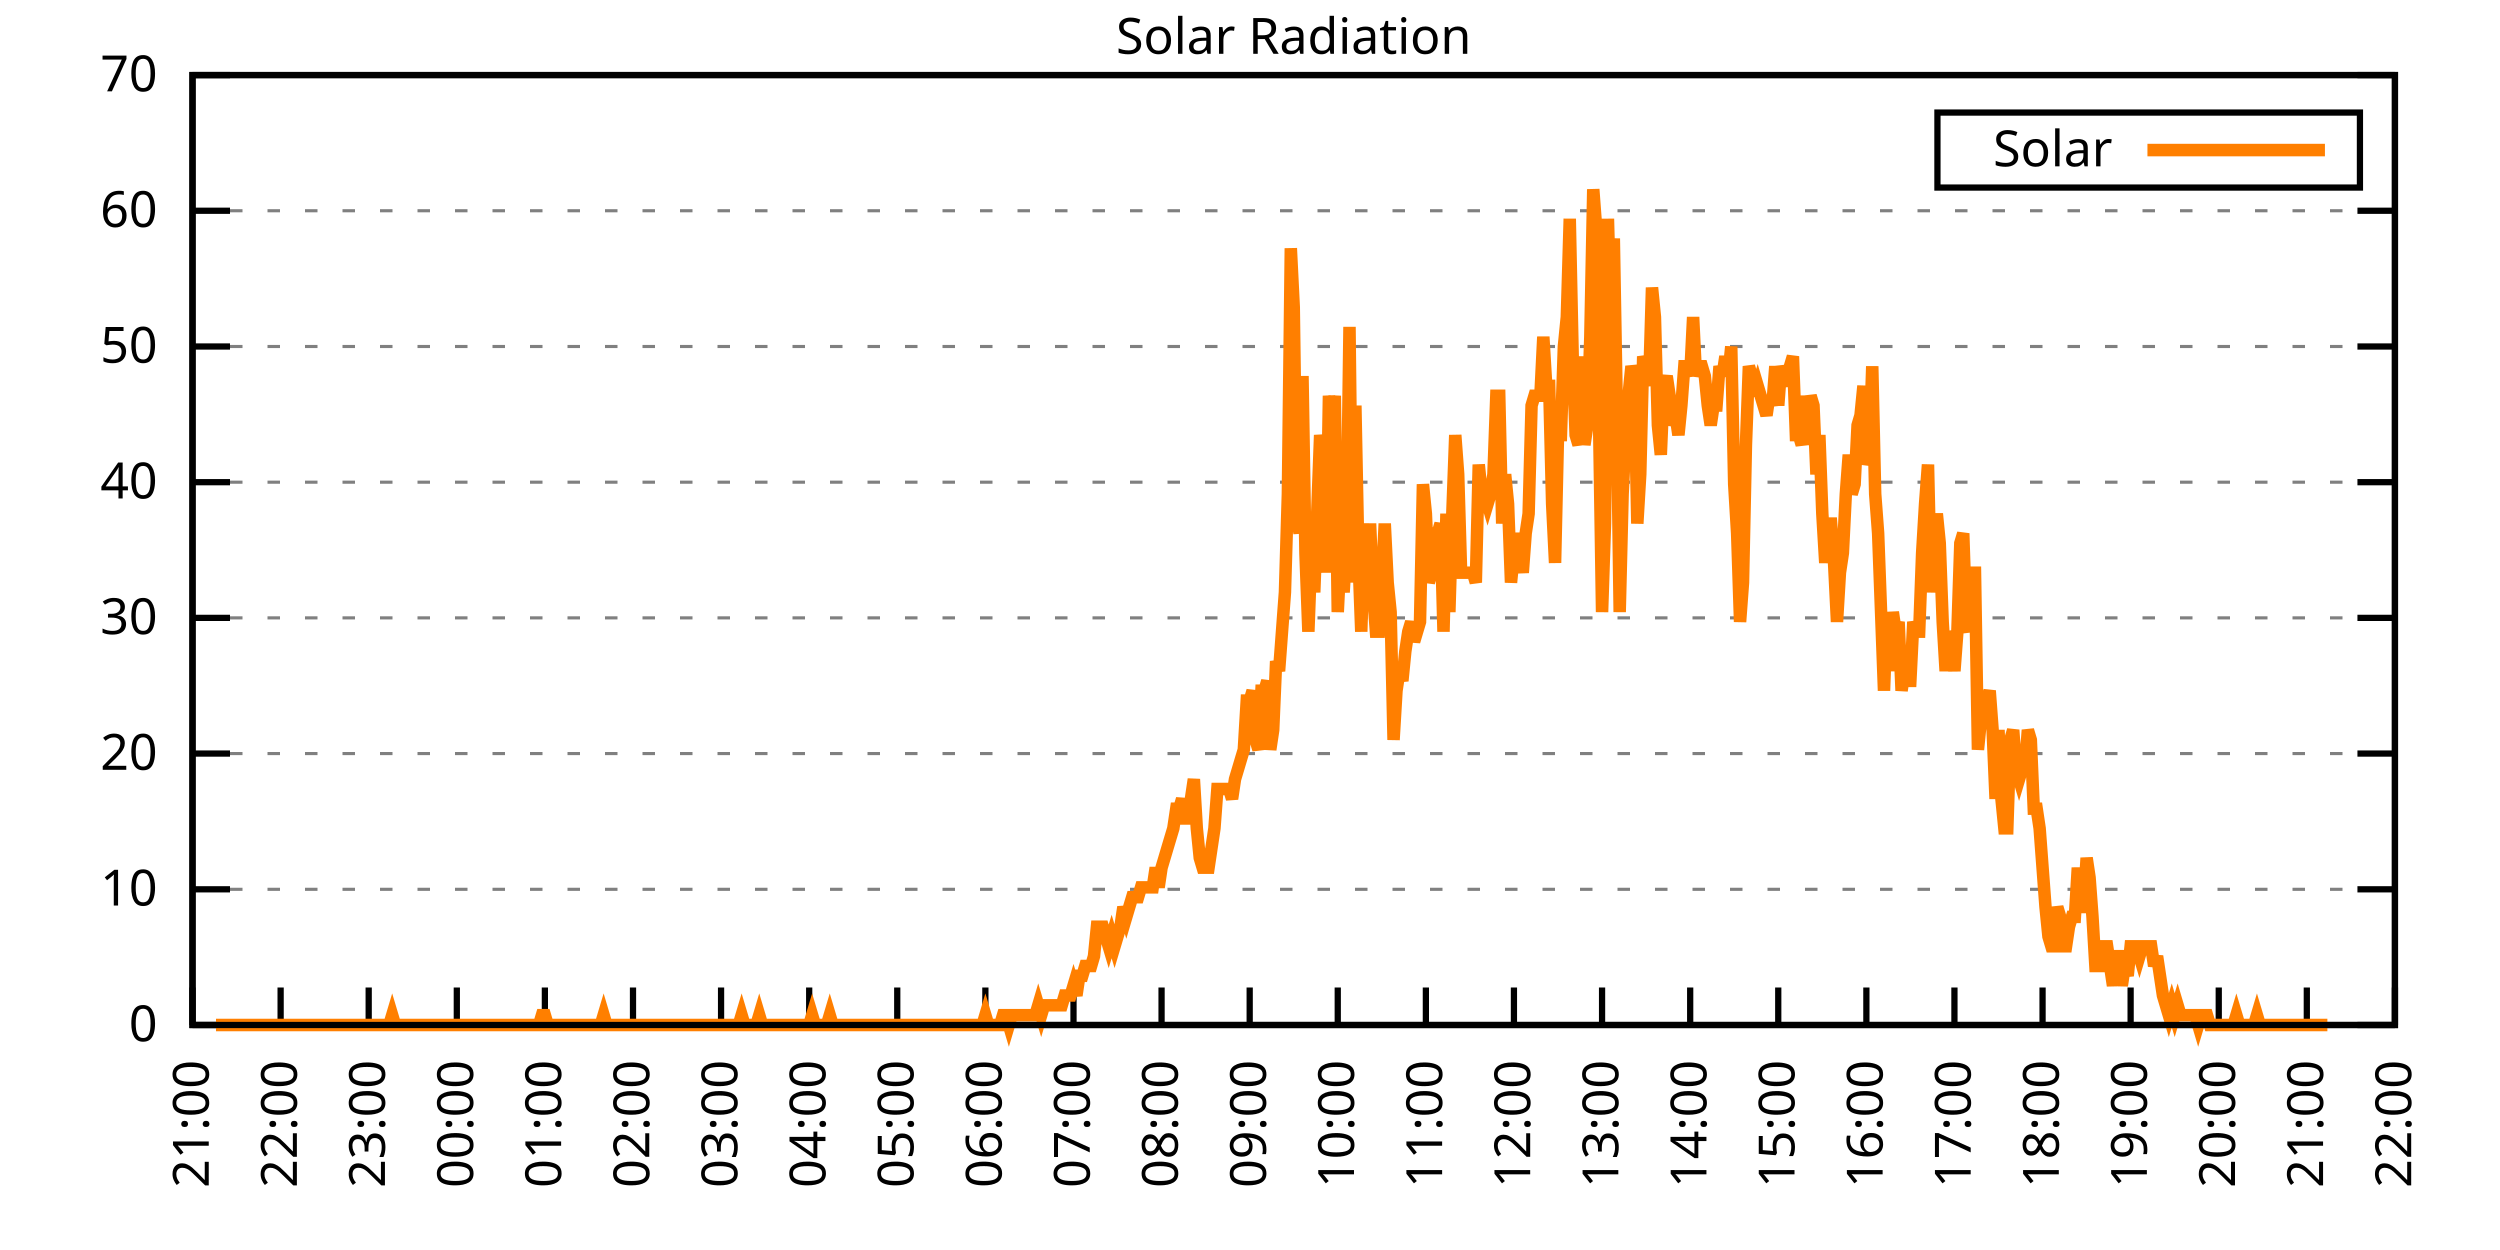
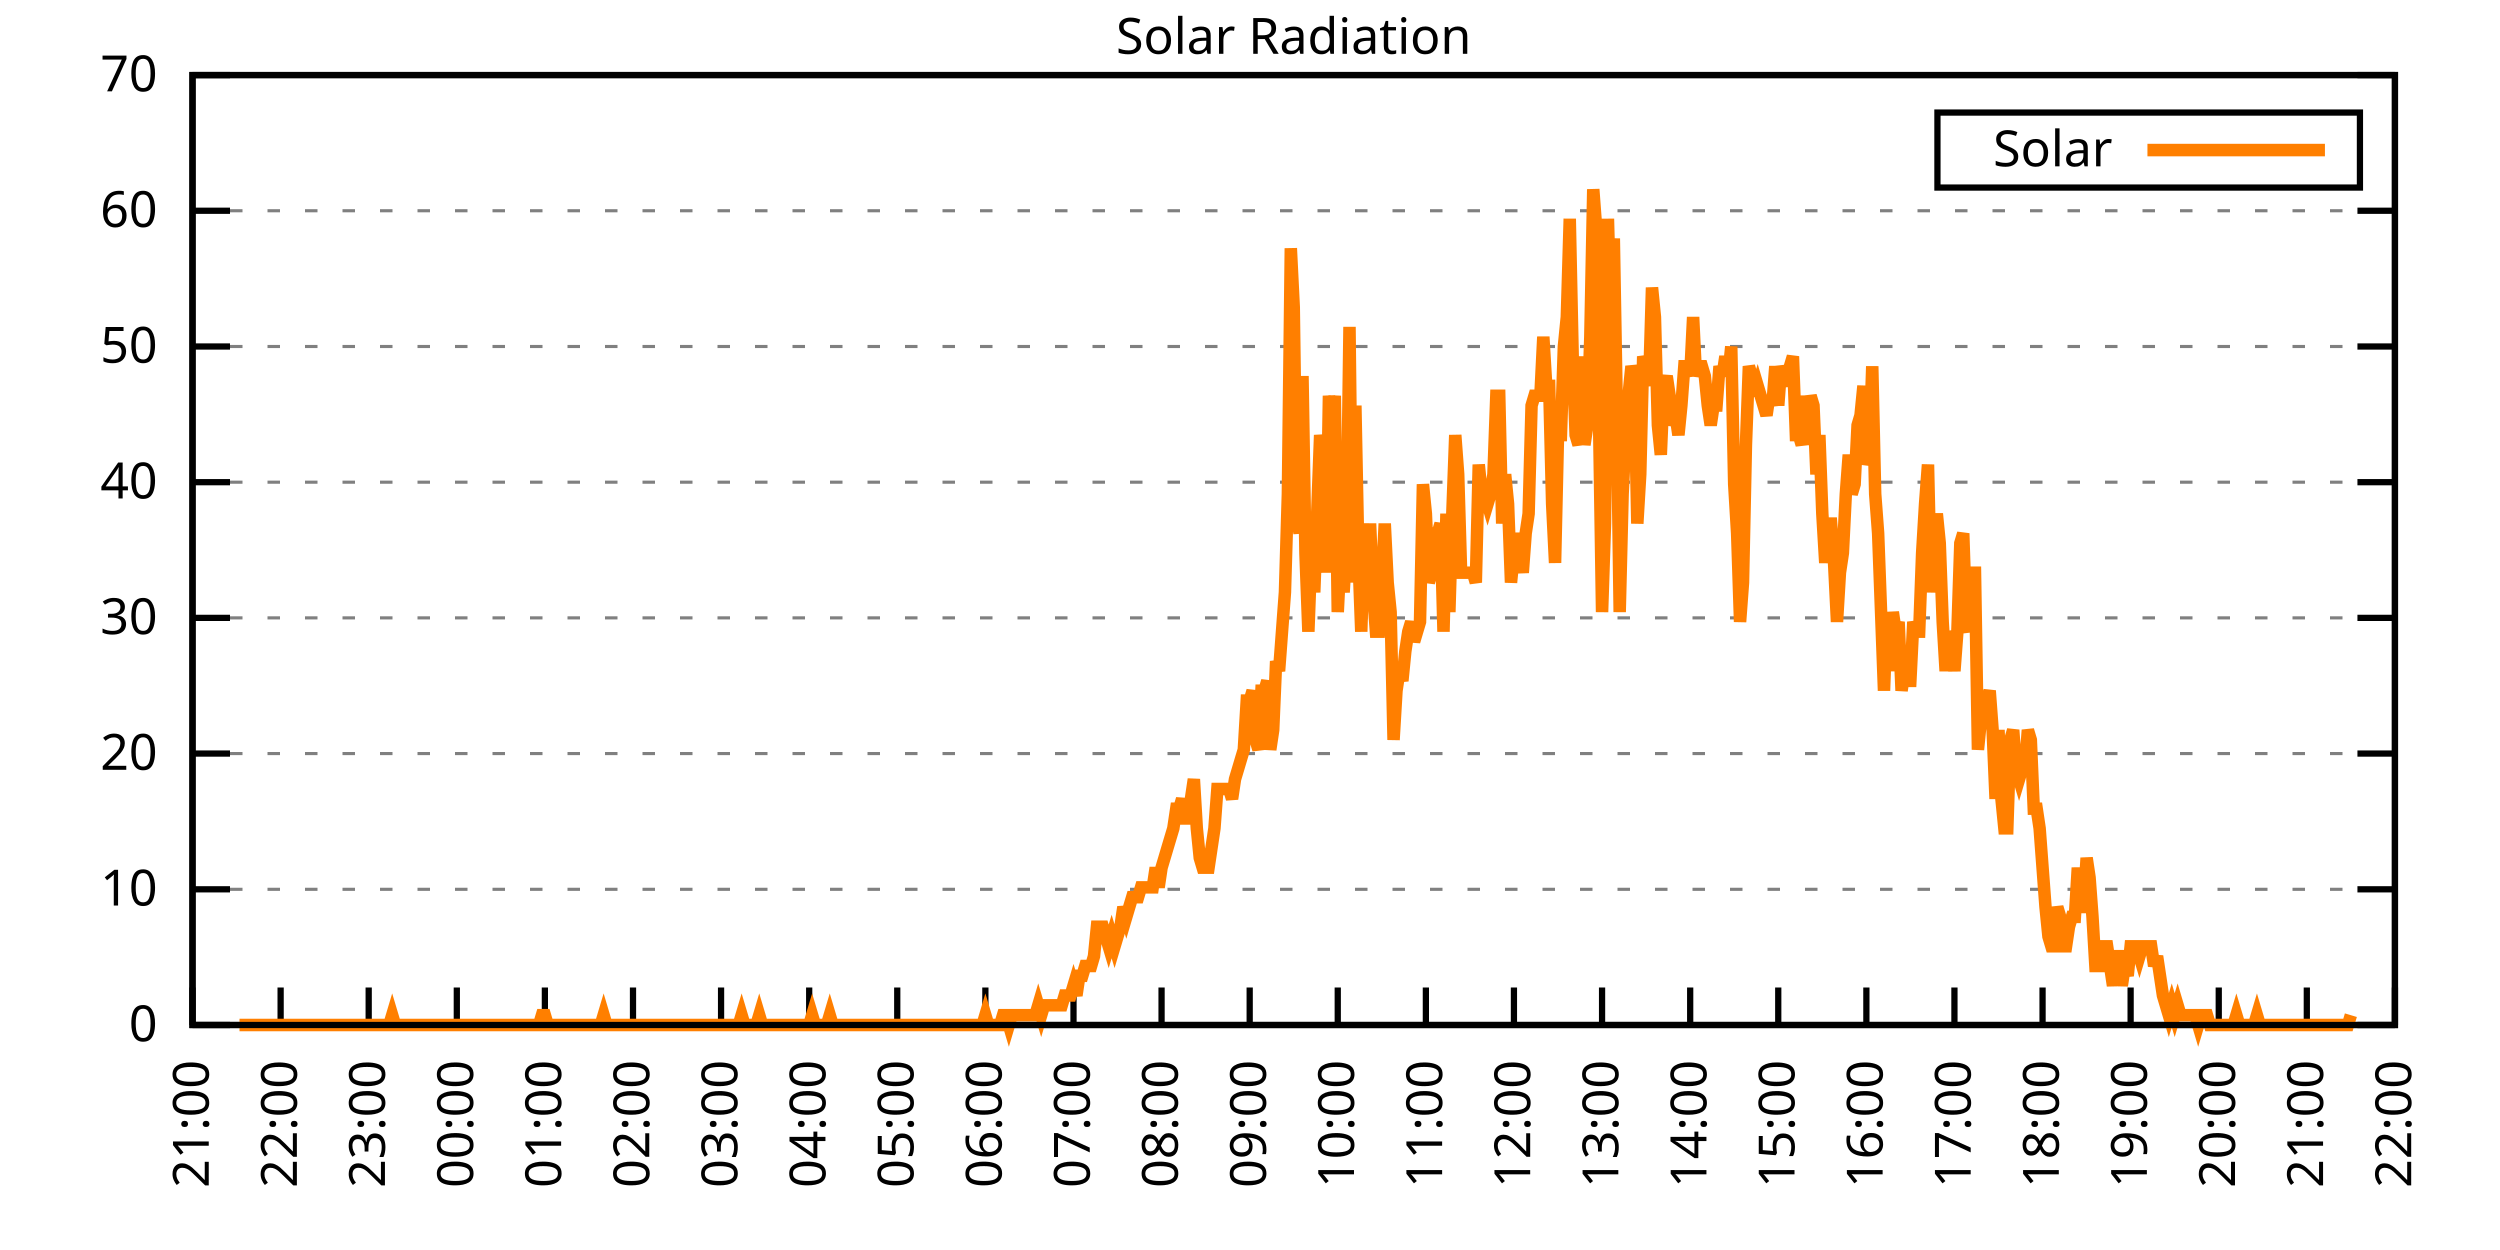
<svg xmlns="http://www.w3.org/2000/svg" xmlns:xlink="http://www.w3.org/1999/xlink" width="400" height="200" viewBox="0 0 400 200">
  <g id="gnuplot_canvas">
    <rect x="0" y="0" width="400" height="200" fill="none" />
    <defs>
      <circle id="gpDot" r="0.5" stroke-width="0.5" stroke="currentColor" />
      <path id="gpPt0" stroke-width="0.333" stroke="currentColor" d="M-1,0 h2 M0,-1 v2" />
      <path id="gpPt1" stroke-width="0.333" stroke="currentColor" d="M-1,-1 L1,1 M1,-1 L-1,1" />
      <path id="gpPt2" stroke-width="0.333" stroke="currentColor" d="M-1,0 L1,0 M0,-1 L0,1 M-1,-1 L1,1 M-1,1 L1,-1" />
      <rect id="gpPt3" stroke-width="0.333" stroke="currentColor" x="-1" y="-1" width="2" height="2" />
      <rect id="gpPt4" stroke-width="0.333" stroke="currentColor" fill="currentColor" x="-1" y="-1" width="2" height="2" />
      <circle id="gpPt5" stroke-width="0.333" stroke="currentColor" cx="0" cy="0" r="1" />
      <use xlink:href="#gpPt5" id="gpPt6" fill="currentColor" stroke="none" />
      <path id="gpPt7" stroke-width="0.333" stroke="currentColor" d="M0,-1.33 L-1.33,0.67 L1.33,0.67 z" />
      <use xlink:href="#gpPt7" id="gpPt8" fill="currentColor" stroke="none" />
      <use xlink:href="#gpPt7" id="gpPt9" stroke="currentColor" transform="rotate(180)" />
      <use xlink:href="#gpPt9" id="gpPt10" fill="currentColor" stroke="none" />
      <use xlink:href="#gpPt3" id="gpPt11" stroke="currentColor" transform="rotate(45)" />
      <use xlink:href="#gpPt11" id="gpPt12" fill="currentColor" stroke="none" />
      <path id="gpPt13" stroke-width="0.333" stroke="currentColor" d="M0,1.330 L1.265,0.411 L0.782,-1.067 L-0.782,-1.076 L-1.265,0.411 z" />
      <use xlink:href="#gpPt13" id="gpPt14" fill="currentColor" stroke="none" />
      <filter id="textbox" filterUnits="objectBoundingBox" x="0" y="0" height="1" width="1">
        <feFlood flood-color="white" flood-opacity="1" result="bgnd" />
        <feComposite in="SourceGraphic" in2="bgnd" operator="atop" />
      </filter>
      <filter id="greybox" filterUnits="objectBoundingBox" x="0" y="0" height="1" width="1">
        <feFlood flood-color="lightgrey" flood-opacity="1" result="grey" />
        <feComposite in="SourceGraphic" in2="grey" operator="atop" />
      </filter>
    </defs>
    <g fill="none" color="white" stroke="currentColor" stroke-width="1.00" stroke-linecap="butt" stroke-linejoin="miter">
</g>
    <g fill="none" color="black" stroke="currentColor" stroke-width="1.00" stroke-linecap="butt" stroke-linejoin="miter">
      <g stroke="none" shape-rendering="crispEdges">
        <polygon fill="rgb(255, 255, 255)" points="30.80,164.00 383.18,164.00 383.18,12.02 30.80,12.02 " />
      </g>
    </g>
    <g fill="none" color="black" stroke="currentColor" stroke-width="1.00" stroke-linecap="butt" stroke-linejoin="miter">
</g>
    <g fill="none" color="black" stroke="black" stroke-width="0.50" stroke-linecap="butt" stroke-linejoin="miter">
</g>
    <g fill="none" color="gray" stroke="currentColor" stroke-width="0.50" stroke-linecap="butt" stroke-linejoin="miter">
      <path stroke="gray" stroke-dasharray="2,4" class="gridline" d="M30.80,164.00 L383.19,164.00  " />
    </g>
    <g fill="none" color="gray" stroke="gray" stroke-width="1.00" stroke-linecap="butt" stroke-linejoin="miter">
</g>
    <g fill="none" color="black" stroke="currentColor" stroke-width="1.00" stroke-linecap="butt" stroke-linejoin="miter">
      <path stroke="black" d="M30.80,164.00 L36.80,164.00 M383.19,164.00 L377.19,164.00  " />
      <g transform="translate(25.20,166.60)" stroke="none" fill="black" font-family="Sans" font-size="8.00" text-anchor="end">
        <text>
          <tspan font-family="Sans"> 0</tspan>
        </text>
      </g>
    </g>
    <g fill="none" color="black" stroke="currentColor" stroke-width="1.00" stroke-linecap="butt" stroke-linejoin="miter">
</g>
    <g fill="none" color="black" stroke="black" stroke-width="0.50" stroke-linecap="butt" stroke-linejoin="miter">
</g>
    <g fill="none" color="gray" stroke="currentColor" stroke-width="0.50" stroke-linecap="butt" stroke-linejoin="miter">
      <path stroke="gray" stroke-dasharray="2,4" class="gridline" d="M30.80,142.29 L383.19,142.29  " />
    </g>
    <g fill="none" color="gray" stroke="gray" stroke-width="1.00" stroke-linecap="butt" stroke-linejoin="miter">
</g>
    <g fill="none" color="black" stroke="currentColor" stroke-width="1.00" stroke-linecap="butt" stroke-linejoin="miter">
      <path stroke="black" d="M30.80,142.29 L36.80,142.29 M383.19,142.29 L377.19,142.29  " />
      <g transform="translate(25.20,144.89)" stroke="none" fill="black" font-family="Sans" font-size="8.00" text-anchor="end">
        <text>
          <tspan font-family="Sans"> 10</tspan>
        </text>
      </g>
    </g>
    <g fill="none" color="black" stroke="currentColor" stroke-width="1.00" stroke-linecap="butt" stroke-linejoin="miter">
</g>
    <g fill="none" color="black" stroke="black" stroke-width="0.50" stroke-linecap="butt" stroke-linejoin="miter">
</g>
    <g fill="none" color="gray" stroke="currentColor" stroke-width="0.50" stroke-linecap="butt" stroke-linejoin="miter">
      <path stroke="gray" stroke-dasharray="2,4" class="gridline" d="M30.80,120.57 L383.19,120.57  " />
    </g>
    <g fill="none" color="gray" stroke="gray" stroke-width="1.00" stroke-linecap="butt" stroke-linejoin="miter">
</g>
    <g fill="none" color="black" stroke="currentColor" stroke-width="1.00" stroke-linecap="butt" stroke-linejoin="miter">
      <path stroke="black" d="M30.80,120.57 L36.80,120.57 M383.19,120.57 L377.19,120.57  " />
      <g transform="translate(25.20,123.17)" stroke="none" fill="black" font-family="Sans" font-size="8.00" text-anchor="end">
        <text>
          <tspan font-family="Sans"> 20</tspan>
        </text>
      </g>
    </g>
    <g fill="none" color="black" stroke="currentColor" stroke-width="1.00" stroke-linecap="butt" stroke-linejoin="miter">
</g>
    <g fill="none" color="black" stroke="black" stroke-width="0.50" stroke-linecap="butt" stroke-linejoin="miter">
</g>
    <g fill="none" color="gray" stroke="currentColor" stroke-width="0.50" stroke-linecap="butt" stroke-linejoin="miter">
      <path stroke="gray" stroke-dasharray="2,4" class="gridline" d="M30.80,98.86 L383.19,98.86  " />
    </g>
    <g fill="none" color="gray" stroke="gray" stroke-width="1.00" stroke-linecap="butt" stroke-linejoin="miter">
</g>
    <g fill="none" color="black" stroke="currentColor" stroke-width="1.00" stroke-linecap="butt" stroke-linejoin="miter">
      <path stroke="black" d="M30.80,98.86 L36.80,98.86 M383.19,98.86 L377.19,98.86  " />
      <g transform="translate(25.20,101.46)" stroke="none" fill="black" font-family="Sans" font-size="8.00" text-anchor="end">
        <text>
          <tspan font-family="Sans"> 30</tspan>
        </text>
      </g>
    </g>
    <g fill="none" color="black" stroke="currentColor" stroke-width="1.00" stroke-linecap="butt" stroke-linejoin="miter">
</g>
    <g fill="none" color="black" stroke="black" stroke-width="0.50" stroke-linecap="butt" stroke-linejoin="miter">
</g>
    <g fill="none" color="gray" stroke="currentColor" stroke-width="0.50" stroke-linecap="butt" stroke-linejoin="miter">
      <path stroke="gray" stroke-dasharray="2,4" class="gridline" d="M30.80,77.15 L383.19,77.15  " />
    </g>
    <g fill="none" color="gray" stroke="gray" stroke-width="1.00" stroke-linecap="butt" stroke-linejoin="miter">
</g>
    <g fill="none" color="black" stroke="currentColor" stroke-width="1.00" stroke-linecap="butt" stroke-linejoin="miter">
      <path stroke="black" d="M30.80,77.15 L36.80,77.15 M383.19,77.15 L377.19,77.15  " />
      <g transform="translate(25.20,79.75)" stroke="none" fill="black" font-family="Sans" font-size="8.00" text-anchor="end">
        <text>
          <tspan font-family="Sans"> 40</tspan>
        </text>
      </g>
    </g>
    <g fill="none" color="black" stroke="currentColor" stroke-width="1.00" stroke-linecap="butt" stroke-linejoin="miter">
</g>
    <g fill="none" color="black" stroke="black" stroke-width="0.50" stroke-linecap="butt" stroke-linejoin="miter">
</g>
    <g fill="none" color="gray" stroke="currentColor" stroke-width="0.50" stroke-linecap="butt" stroke-linejoin="miter">
      <path stroke="gray" stroke-dasharray="2,4" class="gridline" d="M30.80,55.44 L383.19,55.44  " />
    </g>
    <g fill="none" color="gray" stroke="gray" stroke-width="1.00" stroke-linecap="butt" stroke-linejoin="miter">
</g>
    <g fill="none" color="black" stroke="currentColor" stroke-width="1.00" stroke-linecap="butt" stroke-linejoin="miter">
      <path stroke="black" d="M30.80,55.44 L36.80,55.44 M383.19,55.44 L377.19,55.44  " />
      <g transform="translate(25.20,58.04)" stroke="none" fill="black" font-family="Sans" font-size="8.00" text-anchor="end">
        <text>
          <tspan font-family="Sans"> 50</tspan>
        </text>
      </g>
    </g>
    <g fill="none" color="black" stroke="currentColor" stroke-width="1.00" stroke-linecap="butt" stroke-linejoin="miter">
</g>
    <g fill="none" color="black" stroke="black" stroke-width="0.50" stroke-linecap="butt" stroke-linejoin="miter">
</g>
    <g fill="none" color="gray" stroke="currentColor" stroke-width="0.50" stroke-linecap="butt" stroke-linejoin="miter">
      <path stroke="gray" stroke-dasharray="2,4" class="gridline" d="M30.80,33.72 L383.19,33.72  " />
    </g>
    <g fill="none" color="gray" stroke="gray" stroke-width="1.00" stroke-linecap="butt" stroke-linejoin="miter">
</g>
    <g fill="none" color="black" stroke="currentColor" stroke-width="1.00" stroke-linecap="butt" stroke-linejoin="miter">
      <path stroke="black" d="M30.80,33.72 L36.80,33.72 M383.19,33.72 L377.19,33.72  " />
      <g transform="translate(25.20,36.32)" stroke="none" fill="black" font-family="Sans" font-size="8.00" text-anchor="end">
        <text>
          <tspan font-family="Sans"> 60</tspan>
        </text>
      </g>
    </g>
    <g fill="none" color="black" stroke="currentColor" stroke-width="1.00" stroke-linecap="butt" stroke-linejoin="miter">
</g>
    <g fill="none" color="black" stroke="black" stroke-width="0.50" stroke-linecap="butt" stroke-linejoin="miter">
</g>
    <g fill="none" color="gray" stroke="currentColor" stroke-width="0.50" stroke-linecap="butt" stroke-linejoin="miter">
      <path stroke="gray" stroke-dasharray="2,4" class="gridline" d="M30.80,12.01 L383.19,12.01  " />
    </g>
    <g fill="none" color="gray" stroke="gray" stroke-width="1.00" stroke-linecap="butt" stroke-linejoin="miter">
</g>
    <g fill="none" color="black" stroke="currentColor" stroke-width="1.00" stroke-linecap="butt" stroke-linejoin="miter">
      <path stroke="black" d="M30.80,12.01 L36.80,12.01 M383.19,12.01 L377.19,12.01  " />
      <g transform="translate(25.20,14.61)" stroke="none" fill="black" font-family="Sans" font-size="8.00" text-anchor="end">
        <text>
          <tspan font-family="Sans"> 70</tspan>
        </text>
      </g>
    </g>
    <g fill="none" color="black" stroke="currentColor" stroke-width="1.00" stroke-linecap="butt" stroke-linejoin="miter">
      <path stroke="black" d="M30.80,164.00 L30.80,158.00  " />
      <g transform="translate(33.40,169.60) rotate(270.00)" stroke="none" fill="black" font-family="Sans" font-size="8.00" text-anchor="end">
        <text>
          <tspan font-family="Sans">21:00</tspan>
        </text>
      </g>
    </g>
    <g fill="none" color="black" stroke="currentColor" stroke-width="1.00" stroke-linecap="butt" stroke-linejoin="miter">
      <path stroke="black" d="M44.90,164.00 L44.90,158.00  " />
      <g transform="translate(47.50,169.60) rotate(270.00)" stroke="none" fill="black" font-family="Sans" font-size="8.00" text-anchor="end">
        <text>
          <tspan font-family="Sans">22:00</tspan>
        </text>
      </g>
    </g>
    <g fill="none" color="black" stroke="currentColor" stroke-width="1.00" stroke-linecap="butt" stroke-linejoin="miter">
      <path stroke="black" d="M58.99,164.00 L58.99,158.00  " />
      <g transform="translate(61.59,169.60) rotate(270.00)" stroke="none" fill="black" font-family="Sans" font-size="8.00" text-anchor="end">
        <text>
          <tspan font-family="Sans">23:00</tspan>
        </text>
      </g>
    </g>
    <g fill="none" color="black" stroke="currentColor" stroke-width="1.00" stroke-linecap="butt" stroke-linejoin="miter">
      <path stroke="black" d="M73.09,164.00 L73.09,158.00  " />
      <g transform="translate(75.69,169.60) rotate(270.00)" stroke="none" fill="black" font-family="Sans" font-size="8.00" text-anchor="end">
        <text>
          <tspan font-family="Sans">00:00</tspan>
        </text>
      </g>
    </g>
    <g fill="none" color="black" stroke="currentColor" stroke-width="1.00" stroke-linecap="butt" stroke-linejoin="miter">
      <path stroke="black" d="M87.18,164.00 L87.18,158.00  " />
      <g transform="translate(89.78,169.60) rotate(270.00)" stroke="none" fill="black" font-family="Sans" font-size="8.00" text-anchor="end">
        <text>
          <tspan font-family="Sans">01:00</tspan>
        </text>
      </g>
    </g>
    <g fill="none" color="black" stroke="currentColor" stroke-width="1.00" stroke-linecap="butt" stroke-linejoin="miter">
      <path stroke="black" d="M101.28,164.00 L101.28,158.00  " />
      <g transform="translate(103.88,169.60) rotate(270.00)" stroke="none" fill="black" font-family="Sans" font-size="8.00" text-anchor="end">
        <text>
          <tspan font-family="Sans">02:00</tspan>
        </text>
      </g>
    </g>
    <g fill="none" color="black" stroke="currentColor" stroke-width="1.00" stroke-linecap="butt" stroke-linejoin="miter">
      <path stroke="black" d="M115.37,164.00 L115.37,158.00  " />
      <g transform="translate(117.97,169.60) rotate(270.00)" stroke="none" fill="black" font-family="Sans" font-size="8.00" text-anchor="end">
        <text>
          <tspan font-family="Sans">03:00</tspan>
        </text>
      </g>
    </g>
    <g fill="none" color="black" stroke="currentColor" stroke-width="1.00" stroke-linecap="butt" stroke-linejoin="miter">
      <path stroke="black" d="M129.47,164.00 L129.47,158.00  " />
      <g transform="translate(132.07,169.60) rotate(270.00)" stroke="none" fill="black" font-family="Sans" font-size="8.00" text-anchor="end">
        <text>
          <tspan font-family="Sans">04:00</tspan>
        </text>
      </g>
    </g>
    <g fill="none" color="black" stroke="currentColor" stroke-width="1.00" stroke-linecap="butt" stroke-linejoin="miter">
      <path stroke="black" d="M143.56,164.00 L143.56,158.00  " />
      <g transform="translate(146.16,169.60) rotate(270.00)" stroke="none" fill="black" font-family="Sans" font-size="8.00" text-anchor="end">
        <text>
          <tspan font-family="Sans">05:00</tspan>
        </text>
      </g>
    </g>
    <g fill="none" color="black" stroke="currentColor" stroke-width="1.00" stroke-linecap="butt" stroke-linejoin="miter">
      <path stroke="black" d="M157.66,164.00 L157.66,158.00  " />
      <g transform="translate(160.26,169.60) rotate(270.00)" stroke="none" fill="black" font-family="Sans" font-size="8.00" text-anchor="end">
        <text>
          <tspan font-family="Sans">06:00</tspan>
        </text>
      </g>
    </g>
    <g fill="none" color="black" stroke="currentColor" stroke-width="1.00" stroke-linecap="butt" stroke-linejoin="miter">
      <path stroke="black" d="M171.76,164.00 L171.76,158.00  " />
      <g transform="translate(174.36,169.60) rotate(270.00)" stroke="none" fill="black" font-family="Sans" font-size="8.00" text-anchor="end">
        <text>
          <tspan font-family="Sans">07:00</tspan>
        </text>
      </g>
    </g>
    <g fill="none" color="black" stroke="currentColor" stroke-width="1.00" stroke-linecap="butt" stroke-linejoin="miter">
      <path stroke="black" d="M185.85,164.00 L185.85,158.00  " />
      <g transform="translate(188.45,169.60) rotate(270.00)" stroke="none" fill="black" font-family="Sans" font-size="8.00" text-anchor="end">
        <text>
          <tspan font-family="Sans">08:00</tspan>
        </text>
      </g>
    </g>
    <g fill="none" color="black" stroke="currentColor" stroke-width="1.00" stroke-linecap="butt" stroke-linejoin="miter">
      <path stroke="black" d="M199.95,164.00 L199.95,158.00  " />
      <g transform="translate(202.55,169.60) rotate(270.00)" stroke="none" fill="black" font-family="Sans" font-size="8.00" text-anchor="end">
        <text>
          <tspan font-family="Sans">09:00</tspan>
        </text>
      </g>
    </g>
    <g fill="none" color="black" stroke="currentColor" stroke-width="1.00" stroke-linecap="butt" stroke-linejoin="miter">
      <path stroke="black" d="M214.04,164.00 L214.04,158.00  " />
      <g transform="translate(216.64,169.60) rotate(270.00)" stroke="none" fill="black" font-family="Sans" font-size="8.00" text-anchor="end">
        <text>
          <tspan font-family="Sans">10:00</tspan>
        </text>
      </g>
    </g>
    <g fill="none" color="black" stroke="currentColor" stroke-width="1.00" stroke-linecap="butt" stroke-linejoin="miter">
      <path stroke="black" d="M228.14,164.00 L228.14,158.00  " />
      <g transform="translate(230.74,169.60) rotate(270.00)" stroke="none" fill="black" font-family="Sans" font-size="8.00" text-anchor="end">
        <text>
          <tspan font-family="Sans">11:00</tspan>
        </text>
      </g>
    </g>
    <g fill="none" color="black" stroke="currentColor" stroke-width="1.00" stroke-linecap="butt" stroke-linejoin="miter">
      <path stroke="black" d="M242.23,164.00 L242.23,158.00  " />
      <g transform="translate(244.83,169.60) rotate(270.00)" stroke="none" fill="black" font-family="Sans" font-size="8.00" text-anchor="end">
        <text>
          <tspan font-family="Sans">12:00</tspan>
        </text>
      </g>
    </g>
    <g fill="none" color="black" stroke="currentColor" stroke-width="1.00" stroke-linecap="butt" stroke-linejoin="miter">
      <path stroke="black" d="M256.33,164.00 L256.33,158.00  " />
      <g transform="translate(258.93,169.60) rotate(270.00)" stroke="none" fill="black" font-family="Sans" font-size="8.00" text-anchor="end">
        <text>
          <tspan font-family="Sans">13:00</tspan>
        </text>
      </g>
    </g>
    <g fill="none" color="black" stroke="currentColor" stroke-width="1.00" stroke-linecap="butt" stroke-linejoin="miter">
      <path stroke="black" d="M270.43,164.00 L270.43,158.00  " />
      <g transform="translate(273.03,169.60) rotate(270.00)" stroke="none" fill="black" font-family="Sans" font-size="8.00" text-anchor="end">
        <text>
          <tspan font-family="Sans">14:00</tspan>
        </text>
      </g>
    </g>
    <g fill="none" color="black" stroke="currentColor" stroke-width="1.00" stroke-linecap="butt" stroke-linejoin="miter">
      <path stroke="black" d="M284.52,164.00 L284.52,158.00  " />
      <g transform="translate(287.12,169.60) rotate(270.00)" stroke="none" fill="black" font-family="Sans" font-size="8.00" text-anchor="end">
        <text>
          <tspan font-family="Sans">15:00</tspan>
        </text>
      </g>
    </g>
    <g fill="none" color="black" stroke="currentColor" stroke-width="1.00" stroke-linecap="butt" stroke-linejoin="miter">
      <path stroke="black" d="M298.62,164.00 L298.62,158.00  " />
      <g transform="translate(301.22,169.60) rotate(270.00)" stroke="none" fill="black" font-family="Sans" font-size="8.00" text-anchor="end">
        <text>
          <tspan font-family="Sans">16:00</tspan>
        </text>
      </g>
    </g>
    <g fill="none" color="black" stroke="currentColor" stroke-width="1.00" stroke-linecap="butt" stroke-linejoin="miter">
      <path stroke="black" d="M312.71,164.00 L312.71,158.00  " />
      <g transform="translate(315.31,169.60) rotate(270.00)" stroke="none" fill="black" font-family="Sans" font-size="8.00" text-anchor="end">
        <text>
          <tspan font-family="Sans">17:00</tspan>
        </text>
      </g>
    </g>
    <g fill="none" color="black" stroke="currentColor" stroke-width="1.00" stroke-linecap="butt" stroke-linejoin="miter">
      <path stroke="black" d="M326.81,164.00 L326.81,158.00  " />
      <g transform="translate(329.41,169.60) rotate(270.00)" stroke="none" fill="black" font-family="Sans" font-size="8.00" text-anchor="end">
        <text>
          <tspan font-family="Sans">18:00</tspan>
        </text>
      </g>
    </g>
    <g fill="none" color="black" stroke="currentColor" stroke-width="1.00" stroke-linecap="butt" stroke-linejoin="miter">
      <path stroke="black" d="M340.90,164.00 L340.90,158.00  " />
      <g transform="translate(343.50,169.60) rotate(270.00)" stroke="none" fill="black" font-family="Sans" font-size="8.00" text-anchor="end">
        <text>
          <tspan font-family="Sans">19:00</tspan>
        </text>
      </g>
    </g>
    <g fill="none" color="black" stroke="currentColor" stroke-width="1.00" stroke-linecap="butt" stroke-linejoin="miter">
      <path stroke="black" d="M355.00,164.00 L355.00,158.00  " />
      <g transform="translate(357.60,169.60) rotate(270.00)" stroke="none" fill="black" font-family="Sans" font-size="8.00" text-anchor="end">
        <text>
          <tspan font-family="Sans">20:00</tspan>
        </text>
      </g>
    </g>
    <g fill="none" color="black" stroke="currentColor" stroke-width="1.00" stroke-linecap="butt" stroke-linejoin="miter">
      <path stroke="black" d="M369.09,164.00 L369.09,158.00  " />
      <g transform="translate(371.69,169.60) rotate(270.00)" stroke="none" fill="black" font-family="Sans" font-size="8.00" text-anchor="end">
        <text>
          <tspan font-family="Sans">21:00</tspan>
        </text>
      </g>
    </g>
    <g fill="none" color="black" stroke="currentColor" stroke-width="1.00" stroke-linecap="butt" stroke-linejoin="miter">
      <path stroke="black" d="M383.19,164.00 L383.19,158.00  " />
      <g transform="translate(385.79,169.60) rotate(270.00)" stroke="none" fill="black" font-family="Sans" font-size="8.00" text-anchor="end">
        <text>
          <tspan font-family="Sans">22:00</tspan>
        </text>
      </g>
    </g>
    <g fill="none" color="black" stroke="currentColor" stroke-width="1.00" stroke-linecap="butt" stroke-linejoin="miter">
</g>
    <g fill="none" color="black" stroke="currentColor" stroke-width="1.00" stroke-linecap="butt" stroke-linejoin="miter">
      <path stroke="black" d="M30.80,12.01 L30.80,164.00 L383.19,164.00 L383.19,12.01 L30.80,12.01 Z  " />
    </g>
    <g fill="none" color="black" stroke="currentColor" stroke-width="1.00" stroke-linecap="butt" stroke-linejoin="miter">
</g>
    <g fill="none" color="black" stroke="currentColor" stroke-width="1.00" stroke-linecap="butt" stroke-linejoin="miter">
      <path stroke="black" d="M309.99,30.01 L309.99,18.01 L377.59,18.01 L377.59,30.01 L309.99,30.01 Z  " />
    </g>
    <g id="Solar_Radiation_plot_1">
      <g fill="none" color="white" stroke="black" stroke-width="2.00" stroke-linecap="butt" stroke-linejoin="miter">
</g>
      <g fill="none" color="black" stroke="currentColor" stroke-width="2.00" stroke-linecap="butt" stroke-linejoin="miter">
        <g transform="translate(337.99,26.61)" stroke="none" fill="black" font-family="Sans" font-size="8.00" text-anchor="end">
          <text>
            <tspan font-family="Sans">Solar</tspan>
          </text>
        </g>
      </g>
      <g fill="none" color="black" stroke="currentColor" stroke-width="2.00" stroke-linecap="butt" stroke-linejoin="miter">
-         <path stroke="rgb(255, 127,   0)" d="M343.59,24.01 L371.99,24.01 M34.56,164.00 L35.03,164.00 L35.50,164.00 L35.97,164.00 L36.44,164.00 L36.91,164.00   L37.38,164.00 L37.85,164.00 L38.32,164.00 L38.79,164.00 L39.26,164.00 L39.73,164.00 L40.20,164.00 L40.67,164.00   L41.14,164.00 L41.61,164.00 L42.08,164.00 L42.55,164.00 L43.02,164.00 L43.49,164.00 L43.96,164.00 L44.43,164.00   L44.90,164.00 L45.37,164.00 L45.84,164.00 L46.31,164.00 L46.78,164.00 L47.24,164.00 L47.71,164.00 L48.18,164.00   L48.65,164.00 L49.12,164.00 L49.59,164.00 L50.06,164.00 L50.53,164.00 L51.00,164.00 L51.47,164.00 L51.94,164.00   L52.41,164.00 L52.88,164.00 L53.35,164.00 L53.82,164.00 L54.29,164.00 L54.76,164.00 L55.23,164.00 L55.70,164.00   L56.17,164.00 L56.64,164.00 L57.11,164.00 L57.58,164.00 L58.05,164.00 L58.52,164.00 L58.99,164.00 L59.46,164.00   L59.93,164.00 L60.40,164.00 L60.87,164.00 L61.34,164.00 L61.81,164.00 L62.28,164.00 L62.75,162.43 L63.22,164.00   L63.69,164.00 L64.16,164.00 L64.63,164.00 L65.10,164.00 L65.57,164.00 L66.04,164.00 L66.51,164.00 L66.98,164.00   L67.45,164.00 L67.92,164.00 L68.39,164.00 L68.86,164.00 L69.33,164.00 L69.80,164.00 L70.27,164.00 L70.74,164.00   L71.21,164.00 L71.68,164.00 L72.15,164.00 L72.62,164.00 L73.09,164.00 L73.56,164.00 L74.03,164.00 L74.50,164.00   L74.97,164.00 L75.44,164.00 L75.91,164.00 L76.38,164.00 L76.85,164.00 L77.32,164.00 L77.79,164.00 L78.26,164.00   L78.73,164.00 L79.19,164.00 L79.66,164.00 L80.13,164.00 L80.60,164.00 L81.07,164.00 L81.54,164.00 L82.01,164.00   L82.48,164.00 L82.95,164.00 L83.42,164.00 L83.89,164.00 L84.36,164.00 L84.83,164.00 L85.30,164.00 L85.77,164.00   L86.24,164.00 L86.71,162.43 L87.18,162.43 L87.65,164.00 L88.12,164.00 L88.59,164.00 L89.06,164.00 L89.53,164.00   L90.00,164.00 L90.47,164.00 L90.94,164.00 L91.41,164.00 L91.88,164.00 L92.35,164.00 L92.82,164.00 L93.29,164.00   L93.76,164.00 L94.23,164.00 L94.70,164.00 L95.17,164.00 L95.64,164.00 L96.11,164.00 L96.58,162.43 L97.05,164.00   L97.52,164.00 L97.99,164.00 L98.46,164.00 L98.93,164.00 L99.40,164.00 L99.87,164.00 L100.34,164.00 L100.81,164.00   L101.28,164.00 L101.75,164.00 L102.22,164.00 L102.69,164.00 L103.16,164.00 L103.63,164.00 L104.10,164.00 L104.57,164.00   L105.04,164.00 L105.51,164.00 L105.98,164.00 L106.45,164.00 L106.92,164.00 L107.39,164.00 L107.86,164.00 L108.33,164.00   L108.80,164.00 L109.27,164.00 L109.74,164.00 L110.21,164.00 L110.68,164.00 L111.14,164.00 L111.61,164.00 L112.08,164.00   L112.55,164.00 L113.02,164.00 L113.49,164.00 L113.96,164.00 L114.43,164.00 L114.90,164.00 L115.37,164.00 L115.84,164.00   L116.31,164.00 L116.78,164.00 L117.25,164.00 L117.72,164.00 L118.19,164.00 L118.66,162.43 L119.13,164.00 L119.60,164.00   L120.07,164.00 L120.54,164.00 L121.01,164.00 L121.48,162.43 L121.95,164.00 L122.42,164.00 L122.89,164.00 L123.36,164.00   L123.83,164.00 L124.30,164.00 L124.77,164.00 L125.24,164.00 L125.71,164.00 L126.18,164.00 L126.65,164.00 L127.12,164.00   L127.59,164.00 L128.06,164.00 L128.53,164.00 L129.00,164.00 L129.47,164.00 L129.94,162.43 L130.41,164.00 L130.88,164.00   L131.35,164.00 L131.82,164.00 L132.29,164.00 L132.76,162.43 L133.23,164.00 L133.70,164.00 L134.17,164.00 L134.64,164.00   L135.11,164.00 L135.58,164.00 L136.05,164.00 L136.52,164.00 L136.99,164.00 L137.46,164.00 L137.93,164.00 L138.40,164.00   L138.87,164.00 L139.34,164.00 L139.81,164.00 L140.28,164.00 L140.75,164.00 L141.22,164.00 L141.69,164.00 L142.16,164.00   L142.63,164.00 L143.09,164.00 L143.56,164.00 L144.03,164.00 L144.50,164.00 L144.97,164.00 L145.44,164.00 L145.91,164.00   L146.38,164.00 L146.85,164.00 L147.32,164.00 L147.79,164.00 L148.26,164.00 L148.73,164.00 L149.20,164.00 L149.67,164.00   L150.14,164.00 L150.61,164.00 L151.08,164.00 L151.55,164.00 L152.02,164.00 L152.49,164.00 L152.96,164.00 L153.43,164.00   L153.90,164.00 L154.37,164.00 L154.84,164.00 L155.31,164.00 L155.78,164.00 L156.25,164.00 L156.72,164.00 L157.19,164.00   L157.66,162.43 L158.13,164.00 L158.60,164.00 L159.07,164.00 L159.54,164.00 L160.01,164.00 L160.48,162.43 L160.95,162.43   L161.42,164.00 L161.89,162.43 L162.36,162.43 L162.83,162.43 L163.30,162.43 L163.77,162.43 L164.24,162.43 L164.71,162.43   L165.18,162.43 L165.65,162.43 L166.12,160.85 L166.59,162.43 L167.06,160.85 L167.53,160.85 L168.00,160.85 L168.47,160.85   L168.94,160.85 L169.41,160.85 L169.88,160.85 L170.35,159.28 L170.82,159.28 L171.29,159.28 L171.76,157.71 L172.23,159.28   L172.70,156.13 L173.17,156.13 L173.64,154.56 L174.11,154.56 L174.58,154.56 L175.04,152.99 L175.51,148.27 L175.98,148.27   L176.45,148.27 L176.92,149.84 L177.39,151.41 L177.86,149.84 L178.33,151.41 L178.80,149.84 L179.27,148.27 L179.74,145.12   L180.21,146.70 L180.68,145.12 L181.15,143.55 L181.62,143.55 L182.09,143.55 L182.56,141.98 L183.03,141.98 L183.50,141.98   L183.97,141.98 L184.44,141.98 L184.91,138.83 L185.38,141.98 L185.85,138.83 L186.32,137.26 L186.79,135.68 L187.26,134.11   L187.73,132.54 L188.20,129.39 L188.67,129.39 L189.14,127.82 L189.61,130.96 L190.08,130.96 L190.55,127.82 L191.02,124.67   L191.49,132.54 L191.96,137.26 L192.43,138.83 L192.90,138.83 L193.37,138.83 L193.84,135.68 L194.31,132.54 L194.78,126.24   L195.25,126.24 L195.72,126.24 L196.19,126.24 L196.66,126.24 L197.13,127.82 L197.60,124.67 L198.07,123.10 L198.54,121.52   L199.01,119.95 L199.48,112.09 L199.95,112.09 L200.42,110.51 L200.89,118.38 L201.36,119.95 L201.83,110.51 L202.30,110.51   L202.77,108.94 L203.24,119.95 L203.71,116.80 L204.18,105.79 L204.65,107.37 L205.12,101.07 L205.59,94.78 L206.06,79.05   L206.53,39.72 L207.00,49.16 L207.46,82.19 L207.93,85.34 L208.40,60.17 L208.87,88.49 L209.34,101.07 L209.81,88.49   L210.28,94.78 L210.75,82.19 L211.22,69.61 L211.69,72.76 L212.16,91.63 L212.63,63.32 L213.10,68.04 L213.57,63.32   L214.04,97.93 L214.51,88.49 L214.98,94.78 L215.45,86.91 L215.92,52.30 L216.39,93.21 L216.86,64.89 L217.33,88.49   L217.80,101.07 L218.27,85.34 L218.74,91.63 L219.21,83.77 L219.68,94.78 L220.15,101.07 L220.62,101.07 L221.09,93.21   L221.56,83.77 L222.03,93.21 L222.50,97.93 L222.97,118.38 L223.44,110.51 L223.91,107.37 L224.38,108.94 L224.85,104.22   L225.32,101.07 L225.79,99.50 L226.26,102.65 L226.73,101.07 L227.20,99.50 L227.67,77.48 L228.14,82.19 L228.61,93.21   L229.08,91.63 L229.55,85.34 L230.02,85.34 L230.49,83.77 L230.96,101.07 L231.43,82.19 L231.90,97.93 L232.37,82.19   L232.84,69.61 L233.31,75.90 L233.78,91.63 L234.25,91.63 L234.72,91.63 L235.19,91.63 L235.66,91.63 L236.13,93.21   L236.60,74.33 L237.07,79.05 L237.54,79.05 L238.01,80.62 L238.48,79.05 L238.95,75.90 L239.41,63.32 L239.88,63.32   L240.35,83.77 L240.82,75.90 L241.29,80.62 L241.76,93.21 L242.23,88.49 L242.70,85.34 L243.17,88.49 L243.64,91.63   L244.11,85.34 L244.58,82.19 L245.05,64.89 L245.52,63.32 L245.99,63.32 L246.46,63.32 L246.93,53.88 L247.40,61.74   L247.87,61.74 L248.34,80.62 L248.81,90.06 L249.28,69.61 L249.75,69.61 L250.22,55.45 L250.69,50.73 L251.16,35.00   L251.63,57.02 L252.10,69.61 L252.57,71.18 L253.04,57.02 L253.51,71.18 L253.98,68.04 L254.45,53.88 L254.92,30.28   L255.39,36.57 L255.86,68.04 L256.33,97.93 L256.80,83.77 L257.27,35.00 L257.74,52.30 L258.21,38.15 L258.68,64.89   L259.15,97.93 L259.62,79.05 L260.09,69.61 L260.56,63.32 L261.03,58.60 L261.50,60.17 L261.97,83.77 L262.44,75.90   L262.91,57.02 L263.38,58.60 L263.85,61.74 L264.32,46.01 L264.79,50.73 L265.26,68.04 L265.73,72.76 L266.20,61.74   L266.67,60.17 L267.14,63.32 L267.61,68.04 L268.08,66.46 L268.55,69.61 L269.02,64.89 L269.49,58.60 L269.96,58.60   L270.43,60.17 L270.90,50.73 L271.36,60.17 L271.83,58.60 L272.30,58.60 L272.77,60.17 L273.24,64.89 L273.71,68.04   L274.18,64.89 L274.65,64.89 L275.12,58.60 L275.59,60.17 L276.06,57.02 L276.53,60.17 L277.00,55.45 L277.47,77.48   L277.94,85.34 L278.41,99.50 L278.88,93.21 L279.35,71.18 L279.82,58.60 L280.29,60.17 L280.76,63.32 L281.23,61.74   L281.70,63.32 L282.17,64.89 L282.64,66.46 L283.11,63.32 L283.58,64.89 L284.05,58.60 L284.52,64.89 L284.99,58.60   L285.46,60.17 L285.93,61.74 L286.40,58.60 L286.87,57.02 L287.34,69.61 L287.81,69.61 L288.28,71.18 L288.75,63.32   L289.22,71.18 L289.69,63.32 L290.16,64.89 L290.63,75.90 L291.10,69.61 L291.57,82.19 L292.04,90.06 L292.51,83.77   L292.98,83.77 L293.45,90.06 L293.92,99.50 L294.39,91.63 L294.86,88.49 L295.33,79.05 L295.80,72.76 L296.27,79.05   L296.74,77.48 L297.21,68.04 L297.68,66.46 L298.15,61.74 L298.62,74.33 L299.09,72.76 L299.56,58.60 L300.03,79.05   L300.50,85.34 L300.97,97.93 L301.44,110.51 L301.91,97.93 L302.38,107.37 L302.85,97.93 L303.31,101.07 L303.78,99.50   L304.25,110.51 L304.72,107.37 L305.19,108.94 L305.66,108.94 L306.13,99.50 L306.60,101.07 L307.07,101.07 L307.54,88.49   L308.01,80.62 L308.48,74.33 L308.95,94.78 L309.42,86.91 L309.89,82.19 L310.36,86.91 L310.83,99.50 L311.30,107.37   L311.77,101.07 L312.24,102.65 L312.71,107.37 L313.18,101.07 L313.65,86.91 L314.12,85.34 L314.59,99.50 L315.06,101.07   L315.53,91.63 L316.00,91.63 L316.47,119.95 L316.94,115.23 L317.41,113.66 L317.88,112.09 L318.35,110.51 L318.82,116.80   L319.29,127.82 L319.76,116.80 L320.23,127.82 L320.70,132.54 L321.17,132.54 L321.64,118.38 L322.11,116.80 L322.58,123.10   L323.05,124.67 L323.52,123.10 L323.99,123.10 L324.46,116.80 L324.93,118.38 L325.40,129.39 L325.87,129.39 L326.34,132.54   L326.81,138.83 L327.28,145.12 L327.75,149.84 L328.22,151.41 L328.69,151.41 L329.16,145.12 L329.63,146.70 L330.10,151.41   L330.57,151.41 L331.04,148.27 L331.51,146.70 L331.98,146.70 L332.45,138.83 L332.92,145.12 L333.39,145.12 L333.86,137.26   L334.33,140.40 L334.80,146.70 L335.26,154.56 L335.73,154.56 L336.20,154.56 L336.67,151.41 L337.14,151.41 L337.61,154.56   L338.08,157.71 L338.55,152.99 L339.02,152.99 L339.49,157.71 L339.96,154.56 L340.43,156.13 L340.90,151.41 L341.37,151.41   L341.84,151.41 L342.31,152.99 L342.78,151.41 L343.25,151.41 L343.72,151.41 L344.19,151.41 L344.66,154.56 L345.13,152.99   L345.60,156.13 L346.07,159.28 L346.54,160.85 L347.01,162.43 L347.48,160.85 L347.95,162.43 L348.42,160.85 L348.89,162.43   L349.36,162.43 L349.83,162.43 L350.30,162.43 L350.77,162.43 L351.24,162.43 L351.71,164.00 L352.18,162.43 L352.65,162.43   L353.12,162.43 L353.59,164.00 L354.06,164.00 L354.53,164.00 L355.00,164.00 L355.47,164.00 L355.94,164.00 L356.41,164.00   L356.88,164.00 L357.35,164.00 L357.82,162.43 L358.29,164.00 L358.76,164.00 L359.23,164.00 L359.70,164.00 L360.17,164.00   L360.64,164.00 L361.11,162.43 L361.58,164.00 L362.05,164.00 L362.52,164.00 L362.99,164.00 L363.46,164.00 L363.93,164.00   L364.40,164.00 L364.87,164.00 L365.34,164.00 L365.81,164.00 L366.28,164.00 L366.75,164.00 L367.21,164.00 L367.68,164.00   L368.15,164.00 L368.62,164.00 L369.09,164.00 L369.56,164.00 L370.03,164.00 L370.50,164.00 L370.97,164.00 L371.44,164.00   L371.91,164.00 L372.38,164.00  " />
+         <path stroke="rgb(255, 127,   0)" d="M343.59,24.01 L371.99,24.01 M38.32,164.00 L38.79,164.00 L39.26,164.00 L39.73,164.00 L40.20,164.00 L40.67,164.00   L41.14,164.00 L41.61,164.00 L42.08,164.00 L42.55,164.00 L43.02,164.00 L43.49,164.00 L43.96,164.00 L44.43,164.00   L44.90,164.00 L45.37,164.00 L45.84,164.00 L46.31,164.00 L46.78,164.00 L47.24,164.00 L47.71,164.00 L48.18,164.00   L48.65,164.00 L49.12,164.00 L49.59,164.00 L50.06,164.00 L50.53,164.00 L51.00,164.00 L51.47,164.00 L51.94,164.00   L52.41,164.00 L52.88,164.00 L53.35,164.00 L53.82,164.00 L54.29,164.00 L54.76,164.00 L55.23,164.00 L55.70,164.00   L56.17,164.00 L56.64,164.00 L57.11,164.00 L57.58,164.00 L58.05,164.00 L58.52,164.00 L58.99,164.00 L59.46,164.00   L59.93,164.00 L60.40,164.00 L60.87,164.00 L61.34,164.00 L61.81,164.00 L62.28,164.00 L62.75,162.43 L63.22,164.00   L63.69,164.00 L64.16,164.00 L64.63,164.00 L65.10,164.00 L65.57,164.00 L66.04,164.00 L66.51,164.00 L66.98,164.00   L67.45,164.00 L67.92,164.00 L68.39,164.00 L68.86,164.00 L69.33,164.00 L69.80,164.00 L70.27,164.00 L70.74,164.00   L71.21,164.00 L71.68,164.00 L72.15,164.00 L72.62,164.00 L73.09,164.00 L73.56,164.00 L74.03,164.00 L74.50,164.00   L74.97,164.00 L75.44,164.00 L75.91,164.00 L76.38,164.00 L76.85,164.00 L77.32,164.00 L77.79,164.00 L78.26,164.00   L78.73,164.00 L79.19,164.00 L79.66,164.00 L80.13,164.00 L80.60,164.00 L81.07,164.00 L81.54,164.00 L82.01,164.00   L82.48,164.00 L82.95,164.00 L83.42,164.00 L83.89,164.00 L84.36,164.00 L84.83,164.00 L85.30,164.00 L85.77,164.00   L86.24,164.00 L86.71,162.43 L87.18,162.43 L87.65,164.00 L88.12,164.00 L88.59,164.00 L89.06,164.00 L89.53,164.00   L90.00,164.00 L90.47,164.00 L90.94,164.00 L91.41,164.00 L91.88,164.00 L92.35,164.00 L92.82,164.00 L93.29,164.00   L93.76,164.00 L94.23,164.00 L94.70,164.00 L95.17,164.00 L95.64,164.00 L96.11,164.00 L96.58,162.43 L97.05,164.00   L97.52,164.00 L97.99,164.00 L98.46,164.00 L98.93,164.00 L99.40,164.00 L99.87,164.00 L100.34,164.00 L100.81,164.00   L101.28,164.00 L101.75,164.00 L102.22,164.00 L102.69,164.00 L103.16,164.00 L103.63,164.00 L104.10,164.00 L104.57,164.00   L105.04,164.00 L105.51,164.00 L105.98,164.00 L106.45,164.00 L106.92,164.00 L107.39,164.00 L107.86,164.00 L108.33,164.00   L108.80,164.00 L109.27,164.00 L109.74,164.00 L110.21,164.00 L110.68,164.00 L111.14,164.00 L111.61,164.00 L112.08,164.00   L112.55,164.00 L113.02,164.00 L113.49,164.00 L113.96,164.00 L114.43,164.00 L114.90,164.00 L115.37,164.00 L115.84,164.00   L116.31,164.00 L116.78,164.00 L117.25,164.00 L117.72,164.00 L118.19,164.00 L118.66,162.43 L119.13,164.00 L119.60,164.00   L120.07,164.00 L120.54,164.00 L121.01,164.00 L121.48,162.43 L121.95,164.00 L122.42,164.00 L122.89,164.00 L123.36,164.00   L123.83,164.00 L124.30,164.00 L124.77,164.00 L125.24,164.00 L125.71,164.00 L126.18,164.00 L126.65,164.00 L127.12,164.00   L127.59,164.00 L128.06,164.00 L128.53,164.00 L129.00,164.00 L129.47,164.00 L129.94,162.43 L130.41,164.00 L130.88,164.00   L131.35,164.00 L131.82,164.00 L132.29,164.00 L132.76,162.43 L133.23,164.00 L133.70,164.00 L134.17,164.00 L134.64,164.00   L135.11,164.00 L135.58,164.00 L136.05,164.00 L136.52,164.00 L136.99,164.00 L137.46,164.00 L137.93,164.00 L138.40,164.00   L138.87,164.00 L139.34,164.00 L139.81,164.00 L140.28,164.00 L140.75,164.00 L141.22,164.00 L141.69,164.00 L142.16,164.00   L142.63,164.00 L143.09,164.00 L143.56,164.00 L144.03,164.00 L144.50,164.00 L144.97,164.00 L145.44,164.00 L145.91,164.00   L146.38,164.00 L146.85,164.00 L147.32,164.00 L147.79,164.00 L148.26,164.00 L148.73,164.00 L149.20,164.00 L149.67,164.00   L150.14,164.00 L150.61,164.00 L151.08,164.00 L151.55,164.00 L152.02,164.00 L152.49,164.00 L152.96,164.00 L153.43,164.00   L153.90,164.00 L154.37,164.00 L154.84,164.00 L155.31,164.00 L155.78,164.00 L156.25,164.00 L156.72,164.00 L157.19,164.00   L157.66,162.43 L158.13,164.00 L158.60,164.00 L159.07,164.00 L159.54,164.00 L160.01,164.00 L160.48,162.43 L160.95,162.43   L161.42,164.00 L161.89,162.43 L162.36,162.43 L162.83,162.43 L163.30,162.43 L163.77,162.43 L164.24,162.43 L164.71,162.43   L165.18,162.43 L165.65,162.43 L166.12,160.85 L166.59,162.43 L167.06,160.85 L167.53,160.85 L168.00,160.85 L168.47,160.85   L168.94,160.85 L169.41,160.85 L169.88,160.85 L170.35,159.28 L170.82,159.28 L171.29,159.28 L171.76,157.71 L172.23,159.28   L172.70,156.13 L173.17,156.13 L173.64,154.56 L174.11,154.56 L174.58,154.56 L175.04,152.99 L175.51,148.27 L175.98,148.27   L176.45,148.27 L176.92,149.84 L177.39,151.41 L177.86,149.84 L178.33,151.41 L178.80,149.84 L179.27,148.27 L179.74,145.12   L180.21,146.70 L180.68,145.12 L181.15,143.55 L181.62,143.55 L182.09,143.55 L182.56,141.98 L183.03,141.98 L183.50,141.98   L183.97,141.98 L184.44,141.98 L184.91,138.83 L185.38,141.98 L185.85,138.83 L186.32,137.26 L186.79,135.68 L187.26,134.11   L187.73,132.54 L188.20,129.39 L188.67,129.39 L189.14,127.82 L189.61,130.96 L190.08,130.96 L190.55,127.82 L191.02,124.67   L191.49,132.54 L191.96,137.26 L192.43,138.83 L192.90,138.83 L193.37,138.83 L193.84,135.68 L194.31,132.54 L194.78,126.24   L195.25,126.24 L195.72,126.24 L196.19,126.24 L196.66,126.24 L197.13,127.82 L197.60,124.67 L198.07,123.10 L198.54,121.52   L199.01,119.95 L199.48,112.09 L199.95,112.09 L200.42,110.51 L200.89,118.38 L201.36,119.95 L201.83,110.51 L202.30,110.51   L202.77,108.94 L203.24,119.95 L203.71,116.80 L204.18,105.79 L204.65,107.37 L205.12,101.07 L205.59,94.78 L206.06,79.05   L206.53,39.72 L207.00,49.16 L207.46,82.19 L207.93,85.34 L208.40,60.17 L208.87,88.49 L209.34,101.07 L209.81,88.49   L210.28,94.78 L210.75,82.19 L211.22,69.61 L211.69,72.76 L212.16,91.63 L212.63,63.32 L213.10,68.04 L213.57,63.32   L214.04,97.93 L214.51,88.49 L214.98,94.78 L215.45,86.91 L215.92,52.30 L216.39,93.21 L216.86,64.89 L217.33,88.49   L217.80,101.07 L218.27,85.34 L218.74,91.63 L219.21,83.77 L219.68,94.78 L220.15,101.07 L220.62,101.07 L221.09,93.21   L221.56,83.77 L222.03,93.21 L222.50,97.93 L222.97,118.38 L223.44,110.51 L223.91,107.37 L224.38,108.94 L224.85,104.22   L225.32,101.07 L225.79,99.50 L226.26,102.65 L226.73,101.07 L227.20,99.50 L227.67,77.48 L228.14,82.19 L228.61,93.21   L229.08,91.63 L229.55,85.34 L230.02,85.34 L230.49,83.77 L230.96,101.07 L231.43,82.19 L231.90,97.93 L232.37,82.19   L232.84,69.61 L233.31,75.90 L233.78,91.63 L234.25,91.63 L234.72,91.63 L235.19,91.63 L235.66,91.63 L236.13,93.21   L236.60,74.33 L237.07,79.05 L237.54,79.05 L238.01,80.62 L238.48,79.05 L238.95,75.90 L239.41,63.32 L239.88,63.32   L240.35,83.77 L240.82,75.90 L241.29,80.62 L241.76,93.21 L242.23,88.49 L242.70,85.34 L243.17,88.49 L243.64,91.63   L244.11,85.34 L244.58,82.19 L245.05,64.89 L245.52,63.32 L245.99,63.32 L246.46,63.32 L246.93,53.88 L247.40,61.74   L247.87,61.74 L248.34,80.62 L248.81,90.06 L249.28,69.61 L249.75,69.61 L250.22,55.45 L250.69,50.73 L251.16,35.00   L251.63,57.02 L252.10,69.61 L252.57,71.18 L253.04,57.02 L253.51,71.18 L253.98,68.04 L254.45,53.88 L254.92,30.28   L255.39,36.57 L255.86,68.04 L256.33,97.93 L256.80,83.77 L257.27,35.00 L257.74,52.30 L258.21,38.15 L258.68,64.89   L259.15,97.93 L259.62,79.05 L260.09,69.61 L260.56,63.32 L261.03,58.60 L261.50,60.17 L261.97,83.77 L262.44,75.90   L262.91,57.02 L263.38,58.60 L263.85,61.74 L264.32,46.01 L264.79,50.73 L265.26,68.04 L265.73,72.76 L266.20,61.74   L266.67,60.17 L267.14,63.32 L267.61,68.04 L268.08,66.46 L268.55,69.61 L269.02,64.89 L269.49,58.60 L269.96,58.60   L270.43,60.17 L270.90,50.73 L271.36,60.17 L271.83,58.60 L272.30,58.60 L272.77,60.17 L273.24,64.89 L273.71,68.04   L274.18,64.89 L274.65,64.89 L275.12,58.60 L275.59,60.17 L276.06,57.02 L276.53,60.17 L277.00,55.45 L277.47,77.48   L277.94,85.34 L278.41,99.50 L278.88,93.21 L279.35,71.18 L279.82,58.60 L280.29,60.17 L280.76,63.32 L281.23,61.74   L281.70,63.32 L282.17,64.89 L282.64,66.46 L283.11,63.32 L283.58,64.89 L284.05,58.60 L284.52,64.89 L284.99,58.60   L285.46,60.17 L285.93,61.74 L286.40,58.60 L286.87,57.02 L287.34,69.61 L287.81,69.61 L288.28,71.18 L288.75,63.32   L289.22,71.18 L289.69,63.32 L290.16,64.89 L290.63,75.90 L291.10,69.61 L291.57,82.19 L292.04,90.06 L292.51,83.77   L292.98,83.77 L293.45,90.06 L293.92,99.50 L294.39,91.63 L294.86,88.49 L295.33,79.05 L295.80,72.76 L296.27,79.05   L296.74,77.48 L297.21,68.04 L297.68,66.46 L298.15,61.74 L298.62,74.33 L299.09,72.76 L299.56,58.60 L300.03,79.05   L300.50,85.34 L300.97,97.93 L301.44,110.51 L301.91,97.93 L302.38,107.37 L302.85,97.93 L303.31,101.07 L303.78,99.50   L304.25,110.51 L304.72,107.37 L305.19,108.94 L305.66,108.94 L306.13,99.50 L306.60,101.07 L307.07,101.07 L307.54,88.49   L308.01,80.62 L308.48,74.33 L308.95,94.78 L309.42,86.91 L309.89,82.19 L310.36,86.91 L310.83,99.50 L311.30,107.37   L311.77,101.07 L312.24,102.65 L312.71,107.37 L313.18,101.07 L313.65,86.91 L314.12,85.34 L314.59,99.50 L315.06,101.07   L315.53,91.63 L316.00,91.63 L316.47,119.95 L316.94,115.23 L317.41,113.66 L317.88,112.09 L318.35,110.51 L318.82,116.80   L319.29,127.82 L319.76,116.80 L320.23,127.82 L320.70,132.54 L321.17,132.54 L321.64,118.38 L322.11,116.80 L322.58,123.10   L323.05,124.67 L323.52,123.10 L323.99,123.10 L324.46,116.80 L324.93,118.38 L325.40,129.39 L325.87,129.39 L326.34,132.54   L326.81,138.83 L327.28,145.12 L327.75,149.84 L328.22,151.41 L328.69,151.41 L329.16,145.12 L329.63,146.70 L330.10,151.41   L330.57,151.41 L331.04,148.27 L331.51,146.70 L331.98,146.70 L332.45,138.83 L332.92,145.12 L333.39,145.12 L333.86,137.26   L334.33,140.40 L334.80,146.70 L335.26,154.56 L335.73,154.56 L336.20,154.56 L336.67,151.41 L337.14,151.41 L337.61,154.56   L338.08,157.71 L338.55,152.99 L339.02,152.99 L339.49,157.71 L339.96,154.56 L340.43,156.13 L340.90,151.41 L341.37,151.41   L341.84,151.41 L342.31,152.99 L342.78,151.41 L343.25,151.41 L343.72,151.41 L344.19,151.41 L344.66,154.56 L345.13,152.99   L345.60,156.13 L346.07,159.28 L346.54,160.85 L347.01,162.43 L347.48,160.85 L347.95,162.43 L348.42,160.85 L348.89,162.43   L349.36,162.43 L349.83,162.43 L350.30,162.43 L350.77,162.43 L351.24,162.43 L351.71,164.00 L352.18,162.43 L352.65,162.43   L353.12,162.43 L353.59,164.00 L354.06,164.00 L354.53,164.00 L355.00,164.00 L355.47,164.00 L355.94,164.00 L356.41,164.00   L356.88,164.00 L357.35,164.00 L357.82,162.43 L358.29,164.00 L358.76,164.00 L359.23,164.00 L359.70,164.00 L360.17,164.00   L360.64,164.00 L361.11,162.43 L361.58,164.00 L362.05,164.00 L362.52,164.00 L362.99,164.00 L363.46,164.00 L363.93,164.00   L364.40,164.00 L364.87,164.00 L365.34,164.00 L365.81,164.00 L366.28,164.00 L366.75,164.00 L367.21,164.00 L367.68,164.00   L368.15,164.00 L368.62,164.00 L369.09,164.00 L369.56,164.00 L370.03,164.00 L370.50,164.00 L370.97,164.00 L371.44,164.00   L371.91,164.00 L372.38,164.00 L372.85,164.00 L373.32,164.00 L373.79,164.00 L374.26,164.00 L374.73,164.00 L375.20,164.00   L375.67,164.00 L376.14,162.43  " />
      </g>
    </g>
    <g fill="none" color="black" stroke="currentColor" stroke-width="2.00" stroke-linecap="butt" stroke-linejoin="miter">
</g>
    <g fill="none" color="black" stroke="black" stroke-width="1.00" stroke-linecap="butt" stroke-linejoin="miter">
</g>
    <g fill="none" color="black" stroke="currentColor" stroke-width="1.00" stroke-linecap="butt" stroke-linejoin="miter">
      <path stroke="black" d="M30.80,12.01 L30.80,164.00 L383.19,164.00 L383.19,12.01 L30.80,12.01 Z  " />
      <g transform="translate(6.80,88.01) rotate(270.00)" stroke="none" fill="black" font-family="Sans" font-size="8.00" text-anchor="middle">
        <text />
      </g>
    </g>
    <g fill="none" color="black" stroke="currentColor" stroke-width="1.00" stroke-linecap="butt" stroke-linejoin="miter">
</g>
    <g fill="none" color="black" stroke="currentColor" stroke-width="1.00" stroke-linecap="butt" stroke-linejoin="miter">
      <g transform="translate(206.99,8.61)" stroke="none" fill="black" font-family="Sans" font-size="8.00" text-anchor="middle">
        <text>
          <tspan font-family="Sans">Solar Radiation</tspan>
        </text>
      </g>
    </g>
    <g fill="none" color="black" stroke="currentColor" stroke-width="1.00" stroke-linecap="butt" stroke-linejoin="miter">
</g>
  </g>
</svg>
